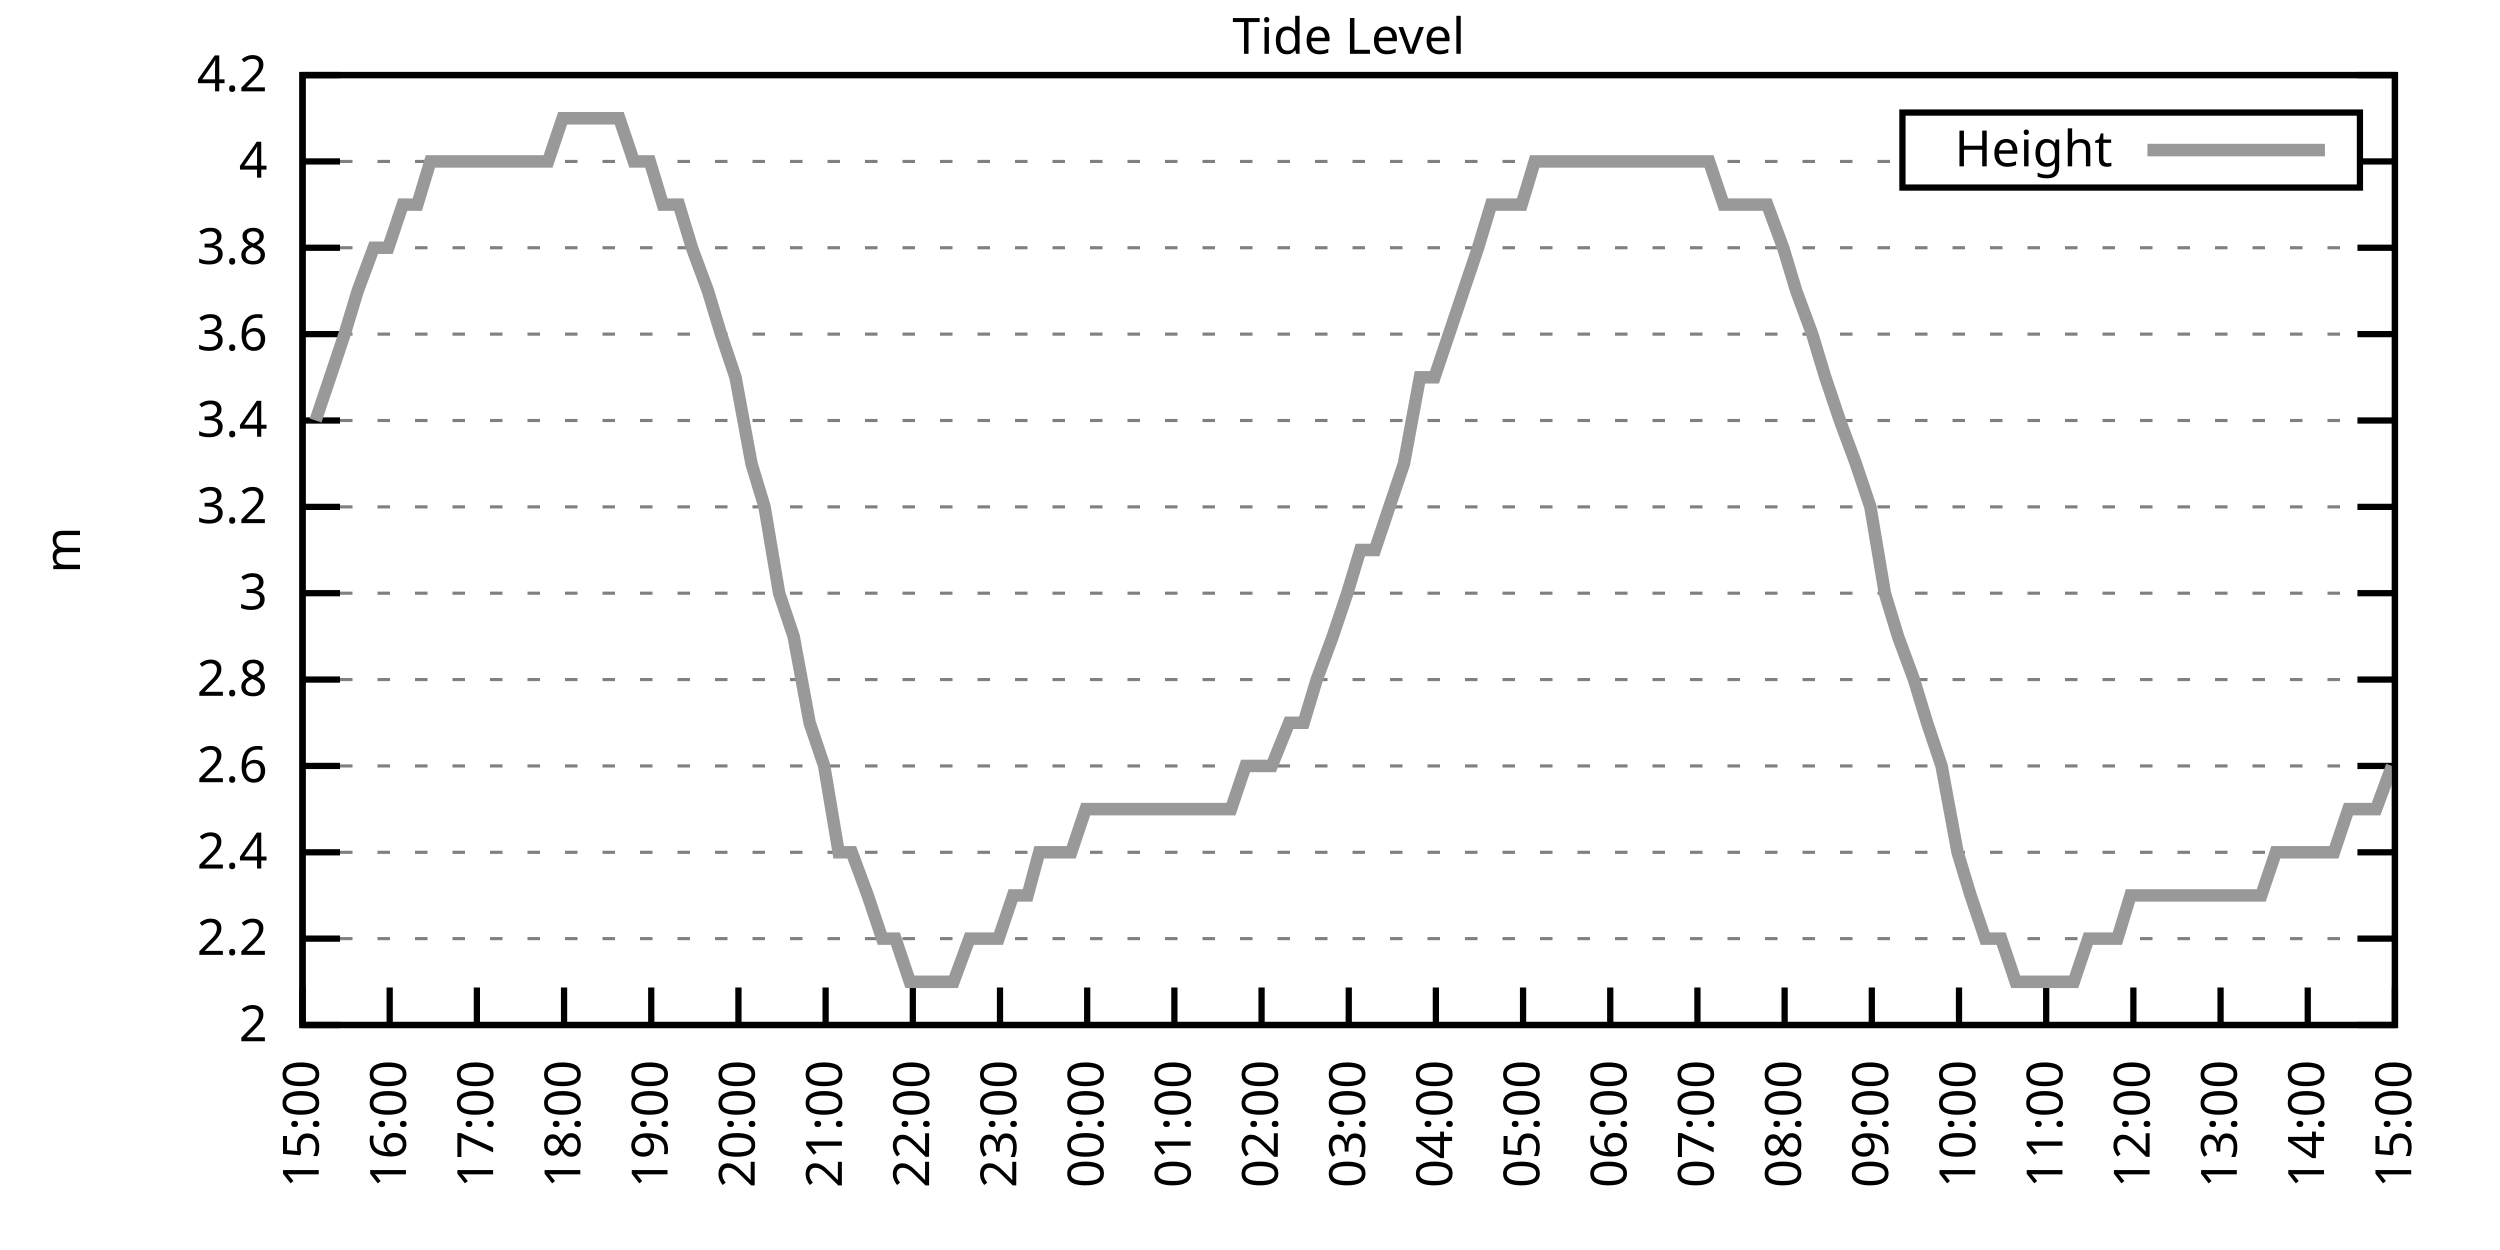
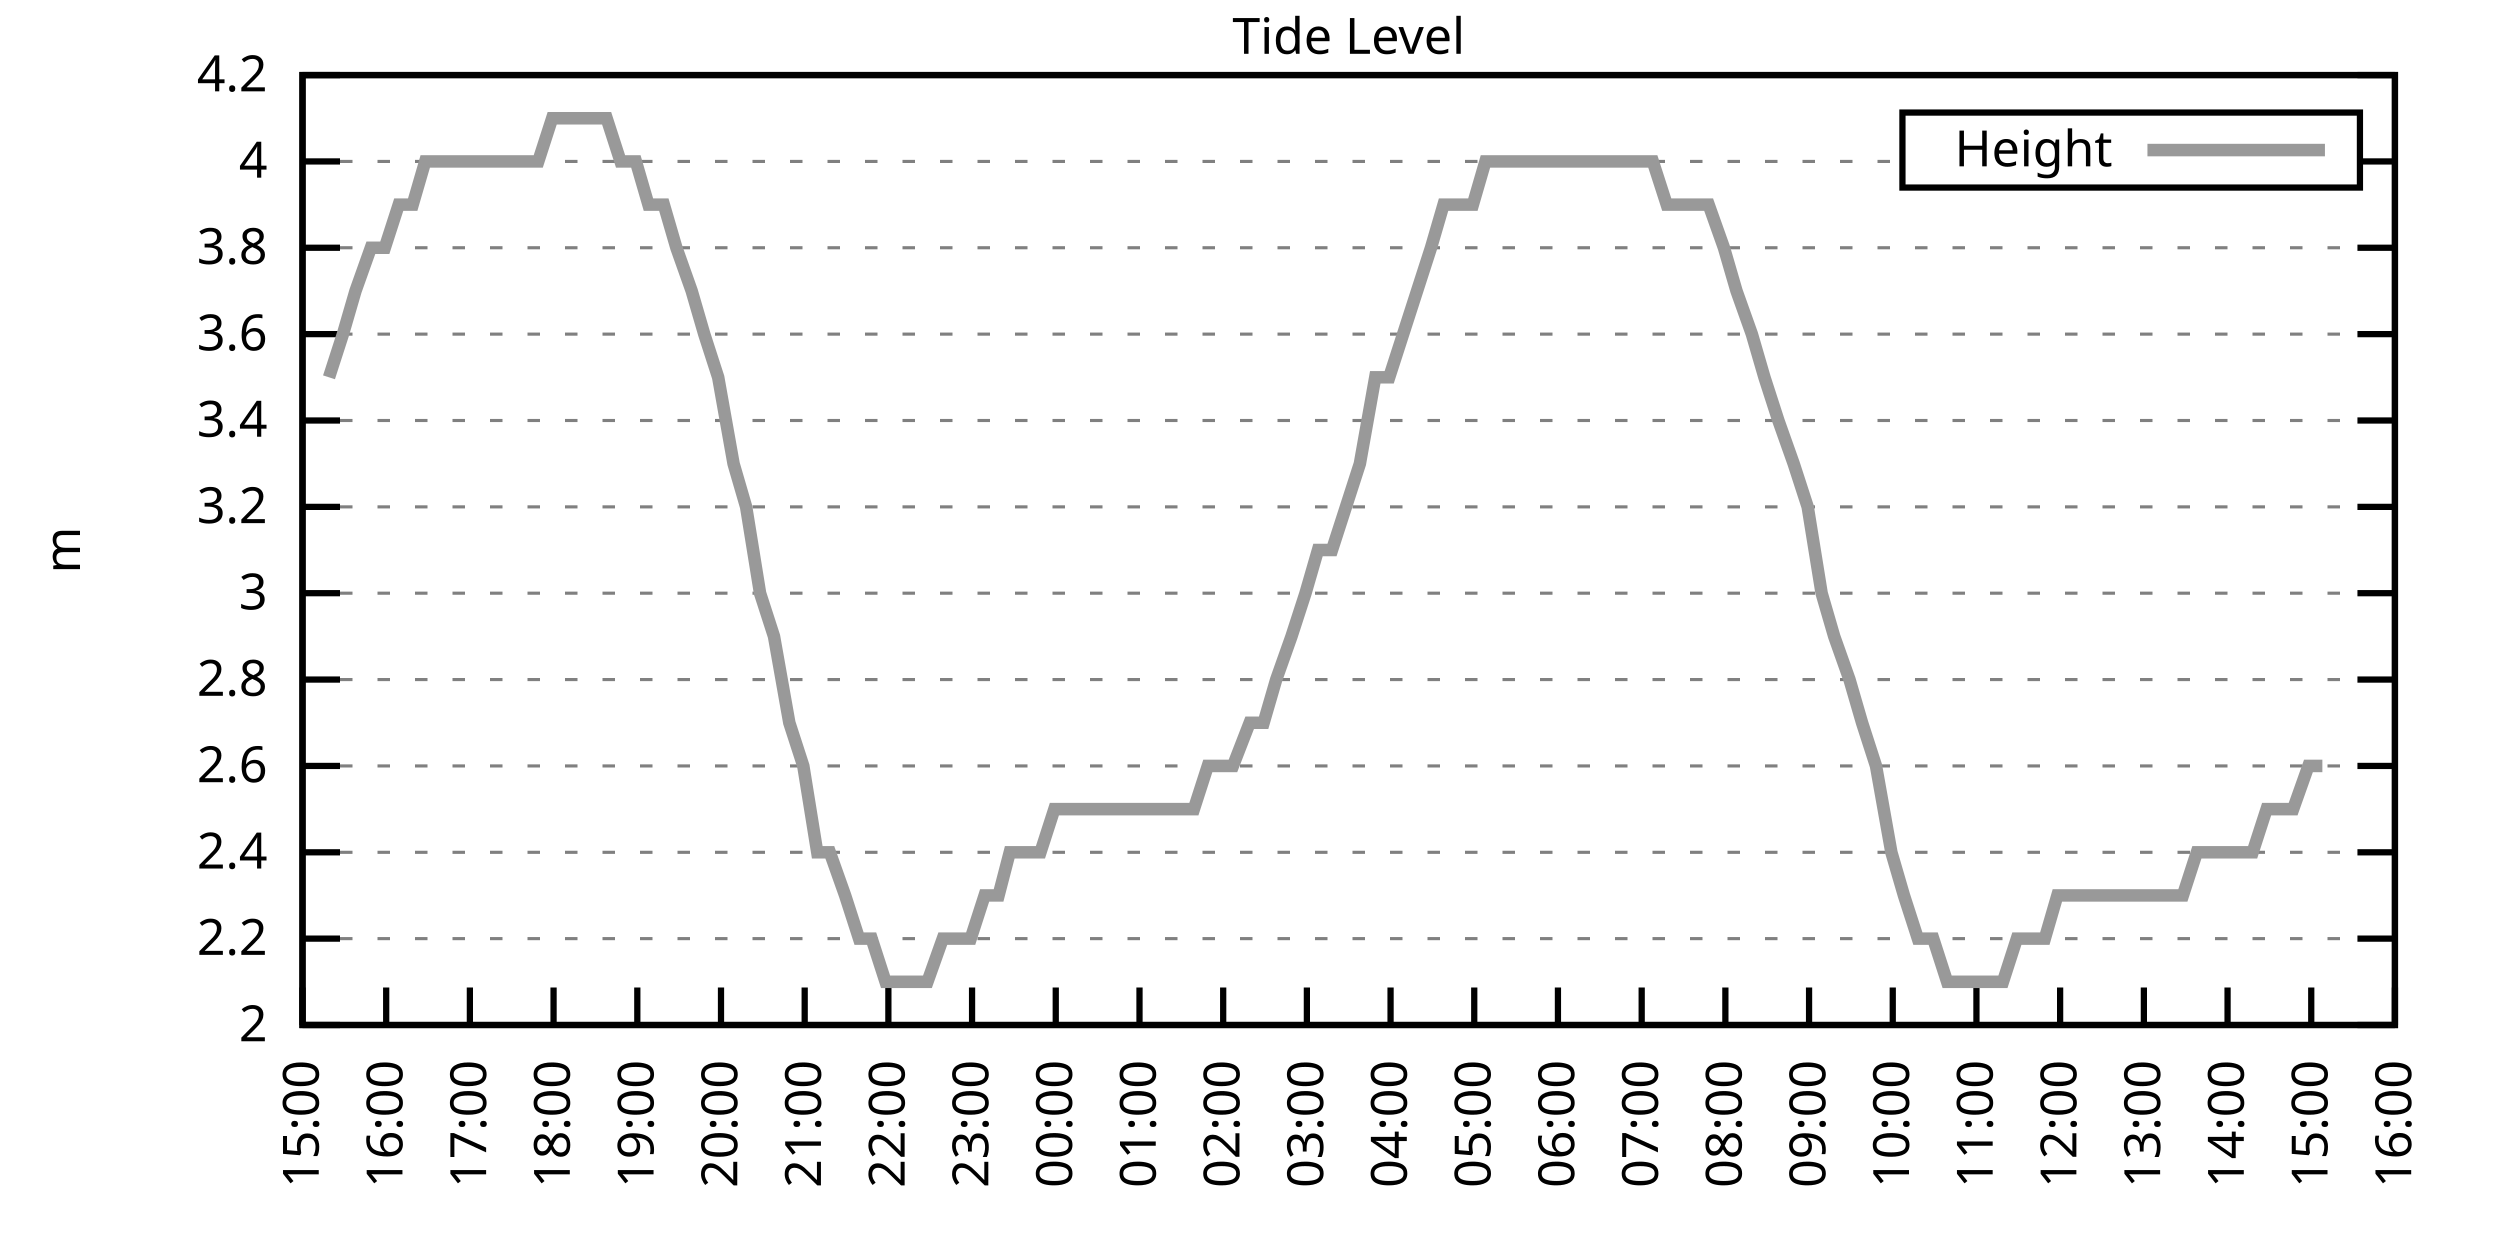
<svg xmlns="http://www.w3.org/2000/svg" xmlns:xlink="http://www.w3.org/1999/xlink" width="400" height="200" viewBox="0 0 400 200">
  <g id="gnuplot_canvas">
    <rect x="0" y="0" width="400" height="200" fill="none" />
    <defs>
      <circle id="gpDot" r="0.5" stroke-width="0.5" stroke="currentColor" />
      <path id="gpPt0" stroke-width="0.333" stroke="currentColor" d="M-1,0 h2 M0,-1 v2" />
      <path id="gpPt1" stroke-width="0.333" stroke="currentColor" d="M-1,-1 L1,1 M1,-1 L-1,1" />
      <path id="gpPt2" stroke-width="0.333" stroke="currentColor" d="M-1,0 L1,0 M0,-1 L0,1 M-1,-1 L1,1 M-1,1 L1,-1" />
      <rect id="gpPt3" stroke-width="0.333" stroke="currentColor" x="-1" y="-1" width="2" height="2" />
      <rect id="gpPt4" stroke-width="0.333" stroke="currentColor" fill="currentColor" x="-1" y="-1" width="2" height="2" />
      <circle id="gpPt5" stroke-width="0.333" stroke="currentColor" cx="0" cy="0" r="1" />
      <use xlink:href="#gpPt5" id="gpPt6" fill="currentColor" stroke="none" />
      <path id="gpPt7" stroke-width="0.333" stroke="currentColor" d="M0,-1.33 L-1.33,0.67 L1.33,0.67 z" />
      <use xlink:href="#gpPt7" id="gpPt8" fill="currentColor" stroke="none" />
      <use xlink:href="#gpPt7" id="gpPt9" stroke="currentColor" transform="rotate(180)" />
      <use xlink:href="#gpPt9" id="gpPt10" fill="currentColor" stroke="none" />
      <use xlink:href="#gpPt3" id="gpPt11" stroke="currentColor" transform="rotate(45)" />
      <use xlink:href="#gpPt11" id="gpPt12" fill="currentColor" stroke="none" />
      <path id="gpPt13" stroke-width="0.333" stroke="currentColor" d="M0,1.330 L1.265,0.411 L0.782,-1.067 L-0.782,-1.076 L-1.265,0.411 z" />
      <use xlink:href="#gpPt13" id="gpPt14" fill="currentColor" stroke="none" />
      <filter id="textbox" filterUnits="objectBoundingBox" x="0" y="0" height="1" width="1">
        <feFlood flood-color="white" flood-opacity="1" result="bgnd" />
        <feComposite in="SourceGraphic" in2="bgnd" operator="atop" />
      </filter>
      <filter id="greybox" filterUnits="objectBoundingBox" x="0" y="0" height="1" width="1">
        <feFlood flood-color="lightgrey" flood-opacity="1" result="grey" />
        <feComposite in="SourceGraphic" in2="grey" operator="atop" />
      </filter>
    </defs>
    <g fill="none" color="white" stroke="currentColor" stroke-width="1.00" stroke-linecap="butt" stroke-linejoin="miter">
</g>
    <g fill="none" color="black" stroke="currentColor" stroke-width="1.00" stroke-linecap="butt" stroke-linejoin="miter">
      <g stroke="none" shape-rendering="crispEdges">
        <polygon fill="rgb(255, 255, 255)" points="48.40,164.00 383.18,164.00 383.18,12.02 48.40,12.02 " />
      </g>
    </g>
    <g fill="none" color="black" stroke="currentColor" stroke-width="1.00" stroke-linecap="butt" stroke-linejoin="miter">
</g>
    <g fill="none" color="black" stroke="black" stroke-width="0.50" stroke-linecap="butt" stroke-linejoin="miter">
</g>
    <g fill="none" color="gray" stroke="currentColor" stroke-width="0.50" stroke-linecap="butt" stroke-linejoin="miter">
      <path stroke="gray" stroke-dasharray="2,4" class="gridline" d="M48.40,164.00 L383.19,164.00  " />
    </g>
    <g fill="none" color="gray" stroke="gray" stroke-width="1.00" stroke-linecap="butt" stroke-linejoin="miter">
</g>
    <g fill="none" color="black" stroke="currentColor" stroke-width="1.00" stroke-linecap="butt" stroke-linejoin="miter">
      <path stroke="black" d="M48.40,164.00 L54.40,164.00 M383.19,164.00 L377.19,164.00  " />
      <g transform="translate(42.80,166.60)" stroke="none" fill="black" font-family="Sans" font-size="8.00" text-anchor="end">
        <text>
          <tspan font-family="Sans"> 2</tspan>
        </text>
      </g>
    </g>
    <g fill="none" color="black" stroke="currentColor" stroke-width="1.00" stroke-linecap="butt" stroke-linejoin="miter">
</g>
    <g fill="none" color="black" stroke="black" stroke-width="0.50" stroke-linecap="butt" stroke-linejoin="miter">
</g>
    <g fill="none" color="gray" stroke="currentColor" stroke-width="0.50" stroke-linecap="butt" stroke-linejoin="miter">
      <path stroke="gray" stroke-dasharray="2,4" class="gridline" d="M48.40,150.18 L383.19,150.18  " />
    </g>
    <g fill="none" color="gray" stroke="gray" stroke-width="1.00" stroke-linecap="butt" stroke-linejoin="miter">
</g>
    <g fill="none" color="black" stroke="currentColor" stroke-width="1.00" stroke-linecap="butt" stroke-linejoin="miter">
      <path stroke="black" d="M48.40,150.18 L54.40,150.18 M383.19,150.18 L377.19,150.18  " />
      <g transform="translate(42.80,152.78)" stroke="none" fill="black" font-family="Sans" font-size="8.00" text-anchor="end">
        <text>
          <tspan font-family="Sans"> 2.2</tspan>
        </text>
      </g>
    </g>
    <g fill="none" color="black" stroke="currentColor" stroke-width="1.00" stroke-linecap="butt" stroke-linejoin="miter">
</g>
    <g fill="none" color="black" stroke="black" stroke-width="0.50" stroke-linecap="butt" stroke-linejoin="miter">
</g>
    <g fill="none" color="gray" stroke="currentColor" stroke-width="0.50" stroke-linecap="butt" stroke-linejoin="miter">
      <path stroke="gray" stroke-dasharray="2,4" class="gridline" d="M48.40,136.37 L383.19,136.37  " />
    </g>
    <g fill="none" color="gray" stroke="gray" stroke-width="1.00" stroke-linecap="butt" stroke-linejoin="miter">
</g>
    <g fill="none" color="black" stroke="currentColor" stroke-width="1.00" stroke-linecap="butt" stroke-linejoin="miter">
      <path stroke="black" d="M48.40,136.37 L54.40,136.37 M383.19,136.37 L377.19,136.37  " />
      <g transform="translate(42.80,138.97)" stroke="none" fill="black" font-family="Sans" font-size="8.00" text-anchor="end">
        <text>
          <tspan font-family="Sans"> 2.4</tspan>
        </text>
      </g>
    </g>
    <g fill="none" color="black" stroke="currentColor" stroke-width="1.00" stroke-linecap="butt" stroke-linejoin="miter">
</g>
    <g fill="none" color="black" stroke="black" stroke-width="0.50" stroke-linecap="butt" stroke-linejoin="miter">
</g>
    <g fill="none" color="gray" stroke="currentColor" stroke-width="0.50" stroke-linecap="butt" stroke-linejoin="miter">
      <path stroke="gray" stroke-dasharray="2,4" class="gridline" d="M48.40,122.55 L383.19,122.55  " />
    </g>
    <g fill="none" color="gray" stroke="gray" stroke-width="1.00" stroke-linecap="butt" stroke-linejoin="miter">
</g>
    <g fill="none" color="black" stroke="currentColor" stroke-width="1.00" stroke-linecap="butt" stroke-linejoin="miter">
      <path stroke="black" d="M48.40,122.55 L54.40,122.55 M383.19,122.55 L377.19,122.55  " />
      <g transform="translate(42.80,125.15)" stroke="none" fill="black" font-family="Sans" font-size="8.00" text-anchor="end">
        <text>
          <tspan font-family="Sans"> 2.6</tspan>
        </text>
      </g>
    </g>
    <g fill="none" color="black" stroke="currentColor" stroke-width="1.00" stroke-linecap="butt" stroke-linejoin="miter">
</g>
    <g fill="none" color="black" stroke="black" stroke-width="0.50" stroke-linecap="butt" stroke-linejoin="miter">
</g>
    <g fill="none" color="gray" stroke="currentColor" stroke-width="0.50" stroke-linecap="butt" stroke-linejoin="miter">
      <path stroke="gray" stroke-dasharray="2,4" class="gridline" d="M48.40,108.73 L383.19,108.73  " />
    </g>
    <g fill="none" color="gray" stroke="gray" stroke-width="1.00" stroke-linecap="butt" stroke-linejoin="miter">
</g>
    <g fill="none" color="black" stroke="currentColor" stroke-width="1.00" stroke-linecap="butt" stroke-linejoin="miter">
      <path stroke="black" d="M48.40,108.73 L54.40,108.73 M383.19,108.73 L377.19,108.73  " />
      <g transform="translate(42.80,111.33)" stroke="none" fill="black" font-family="Sans" font-size="8.00" text-anchor="end">
        <text>
          <tspan font-family="Sans"> 2.8</tspan>
        </text>
      </g>
    </g>
    <g fill="none" color="black" stroke="currentColor" stroke-width="1.00" stroke-linecap="butt" stroke-linejoin="miter">
</g>
    <g fill="none" color="black" stroke="black" stroke-width="0.50" stroke-linecap="butt" stroke-linejoin="miter">
</g>
    <g fill="none" color="gray" stroke="currentColor" stroke-width="0.50" stroke-linecap="butt" stroke-linejoin="miter">
      <path stroke="gray" stroke-dasharray="2,4" class="gridline" d="M48.40,94.91 L383.19,94.91  " />
    </g>
    <g fill="none" color="gray" stroke="gray" stroke-width="1.00" stroke-linecap="butt" stroke-linejoin="miter">
</g>
    <g fill="none" color="black" stroke="currentColor" stroke-width="1.00" stroke-linecap="butt" stroke-linejoin="miter">
      <path stroke="black" d="M48.40,94.91 L54.40,94.91 M383.19,94.91 L377.19,94.91  " />
      <g transform="translate(42.80,97.51)" stroke="none" fill="black" font-family="Sans" font-size="8.00" text-anchor="end">
        <text>
          <tspan font-family="Sans"> 3</tspan>
        </text>
      </g>
    </g>
    <g fill="none" color="black" stroke="currentColor" stroke-width="1.00" stroke-linecap="butt" stroke-linejoin="miter">
</g>
    <g fill="none" color="black" stroke="black" stroke-width="0.50" stroke-linecap="butt" stroke-linejoin="miter">
</g>
    <g fill="none" color="gray" stroke="currentColor" stroke-width="0.50" stroke-linecap="butt" stroke-linejoin="miter">
      <path stroke="gray" stroke-dasharray="2,4" class="gridline" d="M48.40,81.10 L383.19,81.10  " />
    </g>
    <g fill="none" color="gray" stroke="gray" stroke-width="1.00" stroke-linecap="butt" stroke-linejoin="miter">
</g>
    <g fill="none" color="black" stroke="currentColor" stroke-width="1.00" stroke-linecap="butt" stroke-linejoin="miter">
      <path stroke="black" d="M48.40,81.10 L54.40,81.10 M383.19,81.10 L377.19,81.10  " />
      <g transform="translate(42.80,83.70)" stroke="none" fill="black" font-family="Sans" font-size="8.00" text-anchor="end">
        <text>
          <tspan font-family="Sans"> 3.2</tspan>
        </text>
      </g>
    </g>
    <g fill="none" color="black" stroke="currentColor" stroke-width="1.00" stroke-linecap="butt" stroke-linejoin="miter">
</g>
    <g fill="none" color="black" stroke="black" stroke-width="0.50" stroke-linecap="butt" stroke-linejoin="miter">
</g>
    <g fill="none" color="gray" stroke="currentColor" stroke-width="0.50" stroke-linecap="butt" stroke-linejoin="miter">
      <path stroke="gray" stroke-dasharray="2,4" class="gridline" d="M48.40,67.28 L383.19,67.28  " />
    </g>
    <g fill="none" color="gray" stroke="gray" stroke-width="1.00" stroke-linecap="butt" stroke-linejoin="miter">
</g>
    <g fill="none" color="black" stroke="currentColor" stroke-width="1.00" stroke-linecap="butt" stroke-linejoin="miter">
      <path stroke="black" d="M48.40,67.28 L54.40,67.28 M383.19,67.28 L377.19,67.28  " />
      <g transform="translate(42.80,69.88)" stroke="none" fill="black" font-family="Sans" font-size="8.00" text-anchor="end">
        <text>
          <tspan font-family="Sans"> 3.4</tspan>
        </text>
      </g>
    </g>
    <g fill="none" color="black" stroke="currentColor" stroke-width="1.00" stroke-linecap="butt" stroke-linejoin="miter">
</g>
    <g fill="none" color="black" stroke="black" stroke-width="0.50" stroke-linecap="butt" stroke-linejoin="miter">
</g>
    <g fill="none" color="gray" stroke="currentColor" stroke-width="0.50" stroke-linecap="butt" stroke-linejoin="miter">
      <path stroke="gray" stroke-dasharray="2,4" class="gridline" d="M48.40,53.46 L383.19,53.46  " />
    </g>
    <g fill="none" color="gray" stroke="gray" stroke-width="1.00" stroke-linecap="butt" stroke-linejoin="miter">
</g>
    <g fill="none" color="black" stroke="currentColor" stroke-width="1.00" stroke-linecap="butt" stroke-linejoin="miter">
      <path stroke="black" d="M48.40,53.46 L54.40,53.46 M383.19,53.46 L377.19,53.46  " />
      <g transform="translate(42.80,56.06)" stroke="none" fill="black" font-family="Sans" font-size="8.00" text-anchor="end">
        <text>
          <tspan font-family="Sans"> 3.6</tspan>
        </text>
      </g>
    </g>
    <g fill="none" color="black" stroke="currentColor" stroke-width="1.00" stroke-linecap="butt" stroke-linejoin="miter">
</g>
    <g fill="none" color="black" stroke="black" stroke-width="0.50" stroke-linecap="butt" stroke-linejoin="miter">
</g>
    <g fill="none" color="gray" stroke="currentColor" stroke-width="0.50" stroke-linecap="butt" stroke-linejoin="miter">
      <path stroke="gray" stroke-dasharray="2,4" class="gridline" d="M48.40,39.64 L383.19,39.64  " />
    </g>
    <g fill="none" color="gray" stroke="gray" stroke-width="1.00" stroke-linecap="butt" stroke-linejoin="miter">
</g>
    <g fill="none" color="black" stroke="currentColor" stroke-width="1.00" stroke-linecap="butt" stroke-linejoin="miter">
      <path stroke="black" d="M48.40,39.64 L54.40,39.64 M383.19,39.64 L377.19,39.64  " />
      <g transform="translate(42.80,42.24)" stroke="none" fill="black" font-family="Sans" font-size="8.00" text-anchor="end">
        <text>
          <tspan font-family="Sans"> 3.8</tspan>
        </text>
      </g>
    </g>
    <g fill="none" color="black" stroke="currentColor" stroke-width="1.00" stroke-linecap="butt" stroke-linejoin="miter">
</g>
    <g fill="none" color="black" stroke="black" stroke-width="0.50" stroke-linecap="butt" stroke-linejoin="miter">
</g>
    <g fill="none" color="gray" stroke="currentColor" stroke-width="0.50" stroke-linecap="butt" stroke-linejoin="miter">
      <path stroke="gray" stroke-dasharray="2,4" class="gridline" d="M48.40,25.83 L304.39,25.83 M377.59,25.83 L383.19,25.83  " />
    </g>
    <g fill="none" color="gray" stroke="gray" stroke-width="1.00" stroke-linecap="butt" stroke-linejoin="miter">
</g>
    <g fill="none" color="black" stroke="currentColor" stroke-width="1.00" stroke-linecap="butt" stroke-linejoin="miter">
      <path stroke="black" d="M48.40,25.83 L54.40,25.83 M383.19,25.83 L377.19,25.83  " />
      <g transform="translate(42.80,28.43)" stroke="none" fill="black" font-family="Sans" font-size="8.00" text-anchor="end">
        <text>
          <tspan font-family="Sans"> 4</tspan>
        </text>
      </g>
    </g>
    <g fill="none" color="black" stroke="currentColor" stroke-width="1.00" stroke-linecap="butt" stroke-linejoin="miter">
</g>
    <g fill="none" color="black" stroke="black" stroke-width="0.50" stroke-linecap="butt" stroke-linejoin="miter">
</g>
    <g fill="none" color="gray" stroke="currentColor" stroke-width="0.50" stroke-linecap="butt" stroke-linejoin="miter">
      <path stroke="gray" stroke-dasharray="2,4" class="gridline" d="M48.40,12.01 L383.19,12.01  " />
    </g>
    <g fill="none" color="gray" stroke="gray" stroke-width="1.00" stroke-linecap="butt" stroke-linejoin="miter">
</g>
    <g fill="none" color="black" stroke="currentColor" stroke-width="1.00" stroke-linecap="butt" stroke-linejoin="miter">
      <path stroke="black" d="M48.40,12.01 L54.40,12.01 M383.19,12.01 L377.19,12.01  " />
      <g transform="translate(42.80,14.61)" stroke="none" fill="black" font-family="Sans" font-size="8.00" text-anchor="end">
        <text>
          <tspan font-family="Sans"> 4.2</tspan>
        </text>
      </g>
    </g>
    <g fill="none" color="black" stroke="currentColor" stroke-width="1.00" stroke-linecap="butt" stroke-linejoin="miter">
      <path stroke="black" d="M48.40,164.00 L48.40,158.00  " />
      <g transform="translate(51.00,169.60) rotate(270.00)" stroke="none" fill="black" font-family="Sans" font-size="8.00" text-anchor="end">
        <text>
          <tspan font-family="Sans">15:00</tspan>
        </text>
      </g>
    </g>
    <g fill="none" color="black" stroke="currentColor" stroke-width="1.00" stroke-linecap="butt" stroke-linejoin="miter">
-       <path stroke="black" d="M62.35,164.00 L62.35,158.00  " />
-       <g transform="translate(64.95,169.60) rotate(270.00)" stroke="none" fill="black" font-family="Sans" font-size="8.00" text-anchor="end">
+       <path stroke="black" d="M61.79,164.00 L61.79,158.00  " />
+       <g transform="translate(64.39,169.60) rotate(270.00)" stroke="none" fill="black" font-family="Sans" font-size="8.00" text-anchor="end">
        <text>
          <tspan font-family="Sans">16:00</tspan>
        </text>
      </g>
    </g>
    <g fill="none" color="black" stroke="currentColor" stroke-width="1.00" stroke-linecap="butt" stroke-linejoin="miter">
-       <path stroke="black" d="M76.30,164.00 L76.30,158.00  " />
-       <g transform="translate(78.90,169.60) rotate(270.00)" stroke="none" fill="black" font-family="Sans" font-size="8.00" text-anchor="end">
+       <path stroke="black" d="M75.18,164.00 L75.18,158.00  " />
+       <g transform="translate(77.78,169.60) rotate(270.00)" stroke="none" fill="black" font-family="Sans" font-size="8.00" text-anchor="end">
        <text>
          <tspan font-family="Sans">17:00</tspan>
        </text>
      </g>
    </g>
    <g fill="none" color="black" stroke="currentColor" stroke-width="1.00" stroke-linecap="butt" stroke-linejoin="miter">
-       <path stroke="black" d="M90.25,164.00 L90.25,158.00  " />
-       <g transform="translate(92.85,169.60) rotate(270.00)" stroke="none" fill="black" font-family="Sans" font-size="8.00" text-anchor="end">
+       <path stroke="black" d="M88.57,164.00 L88.57,158.00  " />
+       <g transform="translate(91.17,169.60) rotate(270.00)" stroke="none" fill="black" font-family="Sans" font-size="8.00" text-anchor="end">
        <text>
          <tspan font-family="Sans">18:00</tspan>
        </text>
      </g>
    </g>
    <g fill="none" color="black" stroke="currentColor" stroke-width="1.00" stroke-linecap="butt" stroke-linejoin="miter">
-       <path stroke="black" d="M104.20,164.00 L104.20,158.00  " />
-       <g transform="translate(106.80,169.60) rotate(270.00)" stroke="none" fill="black" font-family="Sans" font-size="8.00" text-anchor="end">
+       <path stroke="black" d="M101.97,164.00 L101.97,158.00  " />
+       <g transform="translate(104.57,169.60) rotate(270.00)" stroke="none" fill="black" font-family="Sans" font-size="8.00" text-anchor="end">
        <text>
          <tspan font-family="Sans">19:00</tspan>
        </text>
      </g>
    </g>
    <g fill="none" color="black" stroke="currentColor" stroke-width="1.00" stroke-linecap="butt" stroke-linejoin="miter">
-       <path stroke="black" d="M118.15,164.00 L118.15,158.00  " />
-       <g transform="translate(120.75,169.60) rotate(270.00)" stroke="none" fill="black" font-family="Sans" font-size="8.00" text-anchor="end">
+       <path stroke="black" d="M115.36,164.00 L115.36,158.00  " />
+       <g transform="translate(117.96,169.60) rotate(270.00)" stroke="none" fill="black" font-family="Sans" font-size="8.00" text-anchor="end">
        <text>
          <tspan font-family="Sans">20:00</tspan>
        </text>
      </g>
    </g>
    <g fill="none" color="black" stroke="currentColor" stroke-width="1.00" stroke-linecap="butt" stroke-linejoin="miter">
-       <path stroke="black" d="M132.10,164.00 L132.10,158.00  " />
-       <g transform="translate(134.70,169.60) rotate(270.00)" stroke="none" fill="black" font-family="Sans" font-size="8.00" text-anchor="end">
+       <path stroke="black" d="M128.75,164.00 L128.75,158.00  " />
+       <g transform="translate(131.35,169.60) rotate(270.00)" stroke="none" fill="black" font-family="Sans" font-size="8.00" text-anchor="end">
        <text>
          <tspan font-family="Sans">21:00</tspan>
        </text>
      </g>
    </g>
    <g fill="none" color="black" stroke="currentColor" stroke-width="1.00" stroke-linecap="butt" stroke-linejoin="miter">
-       <path stroke="black" d="M146.05,164.00 L146.05,158.00  " />
-       <g transform="translate(148.65,169.60) rotate(270.00)" stroke="none" fill="black" font-family="Sans" font-size="8.00" text-anchor="end">
+       <path stroke="black" d="M142.14,164.00 L142.14,158.00  " />
+       <g transform="translate(144.74,169.60) rotate(270.00)" stroke="none" fill="black" font-family="Sans" font-size="8.00" text-anchor="end">
        <text>
          <tspan font-family="Sans">22:00</tspan>
        </text>
      </g>
    </g>
    <g fill="none" color="black" stroke="currentColor" stroke-width="1.00" stroke-linecap="butt" stroke-linejoin="miter">
-       <path stroke="black" d="M160.00,164.00 L160.00,158.00  " />
-       <g transform="translate(162.60,169.60) rotate(270.00)" stroke="none" fill="black" font-family="Sans" font-size="8.00" text-anchor="end">
+       <path stroke="black" d="M155.53,164.00 L155.53,158.00  " />
+       <g transform="translate(158.13,169.60) rotate(270.00)" stroke="none" fill="black" font-family="Sans" font-size="8.00" text-anchor="end">
        <text>
          <tspan font-family="Sans">23:00</tspan>
        </text>
      </g>
    </g>
    <g fill="none" color="black" stroke="currentColor" stroke-width="1.00" stroke-linecap="butt" stroke-linejoin="miter">
-       <path stroke="black" d="M173.95,164.00 L173.95,158.00  " />
-       <g transform="translate(176.55,169.60) rotate(270.00)" stroke="none" fill="black" font-family="Sans" font-size="8.00" text-anchor="end">
+       <path stroke="black" d="M168.92,164.00 L168.92,158.00  " />
+       <g transform="translate(171.52,169.60) rotate(270.00)" stroke="none" fill="black" font-family="Sans" font-size="8.00" text-anchor="end">
        <text>
          <tspan font-family="Sans">00:00</tspan>
        </text>
      </g>
    </g>
    <g fill="none" color="black" stroke="currentColor" stroke-width="1.00" stroke-linecap="butt" stroke-linejoin="miter">
-       <path stroke="black" d="M187.90,164.00 L187.90,158.00  " />
-       <g transform="translate(190.50,169.60) rotate(270.00)" stroke="none" fill="black" font-family="Sans" font-size="8.00" text-anchor="end">
+       <path stroke="black" d="M182.32,164.00 L182.32,158.00  " />
+       <g transform="translate(184.92,169.60) rotate(270.00)" stroke="none" fill="black" font-family="Sans" font-size="8.00" text-anchor="end">
        <text>
          <tspan font-family="Sans">01:00</tspan>
        </text>
      </g>
    </g>
    <g fill="none" color="black" stroke="currentColor" stroke-width="1.00" stroke-linecap="butt" stroke-linejoin="miter">
-       <path stroke="black" d="M201.85,164.00 L201.85,158.00  " />
-       <g transform="translate(204.45,169.60) rotate(270.00)" stroke="none" fill="black" font-family="Sans" font-size="8.00" text-anchor="end">
+       <path stroke="black" d="M195.71,164.00 L195.71,158.00  " />
+       <g transform="translate(198.31,169.60) rotate(270.00)" stroke="none" fill="black" font-family="Sans" font-size="8.00" text-anchor="end">
        <text>
          <tspan font-family="Sans">02:00</tspan>
        </text>
      </g>
    </g>
    <g fill="none" color="black" stroke="currentColor" stroke-width="1.00" stroke-linecap="butt" stroke-linejoin="miter">
-       <path stroke="black" d="M215.80,164.00 L215.80,158.00  " />
-       <g transform="translate(218.40,169.60) rotate(270.00)" stroke="none" fill="black" font-family="Sans" font-size="8.00" text-anchor="end">
+       <path stroke="black" d="M209.10,164.00 L209.10,158.00  " />
+       <g transform="translate(211.70,169.60) rotate(270.00)" stroke="none" fill="black" font-family="Sans" font-size="8.00" text-anchor="end">
        <text>
          <tspan font-family="Sans">03:00</tspan>
        </text>
      </g>
    </g>
    <g fill="none" color="black" stroke="currentColor" stroke-width="1.00" stroke-linecap="butt" stroke-linejoin="miter">
-       <path stroke="black" d="M229.74,164.00 L229.74,158.00  " />
-       <g transform="translate(232.34,169.60) rotate(270.00)" stroke="none" fill="black" font-family="Sans" font-size="8.00" text-anchor="end">
+       <path stroke="black" d="M222.49,164.00 L222.49,158.00  " />
+       <g transform="translate(225.09,169.60) rotate(270.00)" stroke="none" fill="black" font-family="Sans" font-size="8.00" text-anchor="end">
        <text>
          <tspan font-family="Sans">04:00</tspan>
        </text>
      </g>
    </g>
    <g fill="none" color="black" stroke="currentColor" stroke-width="1.00" stroke-linecap="butt" stroke-linejoin="miter">
-       <path stroke="black" d="M243.69,164.00 L243.69,158.00  " />
-       <g transform="translate(246.29,169.60) rotate(270.00)" stroke="none" fill="black" font-family="Sans" font-size="8.00" text-anchor="end">
+       <path stroke="black" d="M235.88,164.00 L235.88,158.00  " />
+       <g transform="translate(238.48,169.60) rotate(270.00)" stroke="none" fill="black" font-family="Sans" font-size="8.00" text-anchor="end">
        <text>
          <tspan font-family="Sans">05:00</tspan>
        </text>
      </g>
    </g>
    <g fill="none" color="black" stroke="currentColor" stroke-width="1.00" stroke-linecap="butt" stroke-linejoin="miter">
-       <path stroke="black" d="M257.64,164.00 L257.64,158.00  " />
-       <g transform="translate(260.24,169.60) rotate(270.00)" stroke="none" fill="black" font-family="Sans" font-size="8.00" text-anchor="end">
+       <path stroke="black" d="M249.27,164.00 L249.27,158.00  " />
+       <g transform="translate(251.87,169.60) rotate(270.00)" stroke="none" fill="black" font-family="Sans" font-size="8.00" text-anchor="end">
        <text>
          <tspan font-family="Sans">06:00</tspan>
        </text>
      </g>
    </g>
    <g fill="none" color="black" stroke="currentColor" stroke-width="1.00" stroke-linecap="butt" stroke-linejoin="miter">
-       <path stroke="black" d="M271.59,164.00 L271.59,158.00  " />
-       <g transform="translate(274.19,169.60) rotate(270.00)" stroke="none" fill="black" font-family="Sans" font-size="8.00" text-anchor="end">
+       <path stroke="black" d="M262.67,164.00 L262.67,158.00  " />
+       <g transform="translate(265.27,169.60) rotate(270.00)" stroke="none" fill="black" font-family="Sans" font-size="8.00" text-anchor="end">
        <text>
          <tspan font-family="Sans">07:00</tspan>
        </text>
      </g>
    </g>
    <g fill="none" color="black" stroke="currentColor" stroke-width="1.00" stroke-linecap="butt" stroke-linejoin="miter">
-       <path stroke="black" d="M285.54,164.00 L285.54,158.00  " />
-       <g transform="translate(288.14,169.60) rotate(270.00)" stroke="none" fill="black" font-family="Sans" font-size="8.00" text-anchor="end">
+       <path stroke="black" d="M276.06,164.00 L276.06,158.00  " />
+       <g transform="translate(278.66,169.60) rotate(270.00)" stroke="none" fill="black" font-family="Sans" font-size="8.00" text-anchor="end">
        <text>
          <tspan font-family="Sans">08:00</tspan>
        </text>
      </g>
    </g>
    <g fill="none" color="black" stroke="currentColor" stroke-width="1.00" stroke-linecap="butt" stroke-linejoin="miter">
-       <path stroke="black" d="M299.49,164.00 L299.49,158.00  " />
-       <g transform="translate(302.09,169.60) rotate(270.00)" stroke="none" fill="black" font-family="Sans" font-size="8.00" text-anchor="end">
+       <path stroke="black" d="M289.45,164.00 L289.45,158.00  " />
+       <g transform="translate(292.05,169.60) rotate(270.00)" stroke="none" fill="black" font-family="Sans" font-size="8.00" text-anchor="end">
        <text>
          <tspan font-family="Sans">09:00</tspan>
        </text>
      </g>
    </g>
    <g fill="none" color="black" stroke="currentColor" stroke-width="1.00" stroke-linecap="butt" stroke-linejoin="miter">
-       <path stroke="black" d="M313.44,164.00 L313.44,158.00  " />
-       <g transform="translate(316.04,169.60) rotate(270.00)" stroke="none" fill="black" font-family="Sans" font-size="8.00" text-anchor="end">
+       <path stroke="black" d="M302.84,164.00 L302.84,158.00  " />
+       <g transform="translate(305.44,169.60) rotate(270.00)" stroke="none" fill="black" font-family="Sans" font-size="8.00" text-anchor="end">
        <text>
          <tspan font-family="Sans">10:00</tspan>
        </text>
      </g>
    </g>
    <g fill="none" color="black" stroke="currentColor" stroke-width="1.00" stroke-linecap="butt" stroke-linejoin="miter">
-       <path stroke="black" d="M327.39,164.00 L327.39,158.00  " />
-       <g transform="translate(329.99,169.60) rotate(270.00)" stroke="none" fill="black" font-family="Sans" font-size="8.00" text-anchor="end">
+       <path stroke="black" d="M316.23,164.00 L316.23,158.00  " />
+       <g transform="translate(318.83,169.60) rotate(270.00)" stroke="none" fill="black" font-family="Sans" font-size="8.00" text-anchor="end">
        <text>
          <tspan font-family="Sans">11:00</tspan>
        </text>
      </g>
    </g>
    <g fill="none" color="black" stroke="currentColor" stroke-width="1.00" stroke-linecap="butt" stroke-linejoin="miter">
-       <path stroke="black" d="M341.34,164.00 L341.34,158.00  " />
-       <g transform="translate(343.94,169.60) rotate(270.00)" stroke="none" fill="black" font-family="Sans" font-size="8.00" text-anchor="end">
+       <path stroke="black" d="M329.62,164.00 L329.62,158.00  " />
+       <g transform="translate(332.22,169.60) rotate(270.00)" stroke="none" fill="black" font-family="Sans" font-size="8.00" text-anchor="end">
        <text>
          <tspan font-family="Sans">12:00</tspan>
        </text>
      </g>
    </g>
    <g fill="none" color="black" stroke="currentColor" stroke-width="1.00" stroke-linecap="butt" stroke-linejoin="miter">
-       <path stroke="black" d="M355.29,164.00 L355.29,158.00  " />
-       <g transform="translate(357.89,169.60) rotate(270.00)" stroke="none" fill="black" font-family="Sans" font-size="8.00" text-anchor="end">
+       <path stroke="black" d="M343.02,164.00 L343.02,158.00  " />
+       <g transform="translate(345.62,169.60) rotate(270.00)" stroke="none" fill="black" font-family="Sans" font-size="8.00" text-anchor="end">
        <text>
          <tspan font-family="Sans">13:00</tspan>
        </text>
      </g>
    </g>
    <g fill="none" color="black" stroke="currentColor" stroke-width="1.00" stroke-linecap="butt" stroke-linejoin="miter">
-       <path stroke="black" d="M369.24,164.00 L369.24,158.00  " />
-       <g transform="translate(371.84,169.60) rotate(270.00)" stroke="none" fill="black" font-family="Sans" font-size="8.00" text-anchor="end">
+       <path stroke="black" d="M356.41,164.00 L356.41,158.00  " />
+       <g transform="translate(359.01,169.60) rotate(270.00)" stroke="none" fill="black" font-family="Sans" font-size="8.00" text-anchor="end">
        <text>
          <tspan font-family="Sans">14:00</tspan>
+         </text>
+       </g>
+     </g>
+     <g fill="none" color="black" stroke="currentColor" stroke-width="1.00" stroke-linecap="butt" stroke-linejoin="miter">
+       <path stroke="black" d="M369.80,164.00 L369.80,158.00  " />
+       <g transform="translate(372.40,169.60) rotate(270.00)" stroke="none" fill="black" font-family="Sans" font-size="8.00" text-anchor="end">
+         <text>
+           <tspan font-family="Sans">15:00</tspan>
        </text>
      </g>
    </g>
    <g fill="none" color="black" stroke="currentColor" stroke-width="1.00" stroke-linecap="butt" stroke-linejoin="miter">
      <path stroke="black" d="M383.19,164.00 L383.19,158.00  " />
      <g transform="translate(385.79,169.60) rotate(270.00)" stroke="none" fill="black" font-family="Sans" font-size="8.00" text-anchor="end">
        <text>
-           <tspan font-family="Sans">15:00</tspan>
+           <tspan font-family="Sans">16:00</tspan>
        </text>
      </g>
    </g>
    <g fill="none" color="black" stroke="currentColor" stroke-width="1.00" stroke-linecap="butt" stroke-linejoin="miter">
</g>
    <g fill="none" color="black" stroke="currentColor" stroke-width="1.00" stroke-linecap="butt" stroke-linejoin="miter">
      <path stroke="black" d="M48.40,12.01 L48.40,164.00 L383.19,164.00 L383.19,12.01 L48.40,12.01 Z  " />
    </g>
    <g fill="none" color="black" stroke="currentColor" stroke-width="1.00" stroke-linecap="butt" stroke-linejoin="miter">
</g>
    <g fill="none" color="black" stroke="currentColor" stroke-width="1.00" stroke-linecap="butt" stroke-linejoin="miter">
      <path stroke="black" d="M304.39,30.01 L304.39,18.01 L377.59,18.01 L377.59,30.01 L304.39,30.01 Z  " />
    </g>
    <g id="Tide_level_plot_1">
      <g fill="none" color="white" stroke="black" stroke-width="2.00" stroke-linecap="butt" stroke-linejoin="miter">
</g>
      <g fill="none" color="black" stroke="currentColor" stroke-width="2.00" stroke-linecap="butt" stroke-linejoin="miter">
        <g transform="translate(337.99,26.61)" stroke="none" fill="black" font-family="Sans" font-size="8.00" text-anchor="end">
          <text>
            <tspan font-family="Sans">Height</tspan>
          </text>
        </g>
      </g>
      <g fill="none" color="black" stroke="currentColor" stroke-width="2.00" stroke-linecap="butt" stroke-linejoin="miter">
-         <path stroke="rgb(153, 153, 153)" d="M343.59,24.01 L371.99,24.01 M50.49,67.28 L52.82,60.37 L55.14,53.46 L57.23,46.55 L59.79,39.64 L62.12,39.64   L64.44,32.74 L66.77,32.74 L68.86,25.83 L71.42,25.83 L73.51,25.83 L76.07,25.83 L78.39,25.83 L80.72,25.83   L82.81,25.83 L85.37,25.83 L87.69,25.83 L90.02,18.92 L92.11,18.92 L94.43,18.92 L96.99,18.92 L99.08,18.92   L101.41,25.83 L103.97,25.83 L106.06,32.74 L108.62,32.74 L110.71,39.64 L113.27,46.55 L115.36,53.46 L117.68,60.37   L120.24,74.19 L122.33,81.10 L124.66,94.91 L126.98,101.82 L129.54,115.64 L131.87,122.55 L134.19,136.37 L136.28,136.37   L138.84,143.27 L141.16,150.18 L143.26,150.18 L145.58,157.09 L148.14,157.09 L150.46,157.09 L152.56,157.09 L155.11,150.18   L157.44,150.18 L159.76,150.18 L162.09,143.27 L164.41,143.27 L166.27,136.37 L169.06,136.37 L171.39,136.37 L173.71,129.46   L176.04,129.46 L178.36,129.46 L180.69,129.46 L182.78,129.46 L185.34,129.46 L187.66,129.46 L189.52,129.46 L192.31,129.46   L194.64,129.46 L196.96,129.46 L199.29,122.55 L201.61,122.55 L203.47,122.55 L206.26,115.64 L208.59,115.64 L210.68,108.73   L213.24,101.82 L215.56,94.91 L217.65,88.00 L219.98,88.00 L222.30,81.10 L224.63,74.19 L227.19,60.37 L229.51,60.37   L231.84,53.46 L234.16,46.55 L236.49,39.64 L238.58,32.74 L241.14,32.74 L243.46,32.74 L245.55,25.83 L248.11,25.83   L250.44,25.83 L252.76,25.83 L255.09,25.83 L257.18,25.83 L259.50,25.83 L261.83,25.83 L264.39,25.83 L266.48,25.83   L269.04,25.83 L271.13,25.83 L273.45,25.83 L275.78,32.74 L278.10,32.74 L280.43,32.74 L282.75,32.74 L285.31,39.64   L287.40,46.55 L289.96,53.46 L292.05,60.37 L294.38,67.28 L296.94,74.19 L299.26,81.10 L301.58,94.91 L303.68,101.82   L306.23,108.73 L308.33,115.64 L310.65,122.55 L313.21,136.37 L315.30,143.27 L317.63,150.18 L320.18,150.18 L322.51,157.09   L324.83,157.09 L327.16,157.09 L329.25,157.09 L331.81,157.09 L334.13,150.18 L336.46,150.18 L338.78,150.18 L340.88,143.27   L343.20,143.27 L345.76,143.27 L348.08,143.27 L350.18,143.27 L352.73,143.27 L355.06,143.27 L357.38,143.27 L359.71,143.27   L361.80,143.27 L364.13,136.37 L366.68,136.37 L368.78,136.37 L371.33,136.37 L373.43,136.37 L375.75,129.46 L378.31,129.46   L380.17,129.46 L382.73,122.55  " />
+         <path stroke="rgb(153, 153, 153)" d="M343.59,24.01 L371.99,24.01 M52.64,60.37 L54.87,53.46 L56.88,46.55 L59.34,39.64 L61.57,39.64 L63.80,32.74   L66.03,32.74 L68.04,25.83 L70.50,25.83 L72.50,25.83 L74.96,25.83 L77.19,25.83 L79.42,25.83 L81.43,25.83   L83.89,25.83 L86.12,25.83 L88.35,18.92 L90.36,18.92 L92.59,18.92 L95.05,18.92 L97.06,18.92 L99.29,25.83   L101.74,25.83 L103.75,32.74 L106.21,32.74 L108.22,39.64 L110.67,46.55 L112.68,53.46 L114.91,60.37 L117.37,74.19   L119.38,81.10 L121.61,94.91 L123.84,101.82 L126.29,115.64 L128.53,122.55 L130.76,136.37 L132.77,136.37 L135.22,143.27   L137.45,150.18 L139.46,150.18 L141.69,157.09 L144.15,157.09 L146.38,157.09 L148.39,157.09 L150.85,150.18 L153.08,150.18   L155.31,150.18 L157.54,143.27 L159.77,143.27 L161.56,136.37 L164.24,136.37 L166.47,136.37 L168.70,129.46 L170.93,129.46   L173.17,129.46 L175.40,129.46 L177.41,129.46 L179.86,129.46 L182.09,129.46 L183.88,129.46 L186.56,129.46 L188.79,129.46   L191.02,129.46 L193.25,122.55 L195.48,122.55 L197.27,122.55 L199.95,115.64 L202.18,115.64 L204.19,108.73 L206.64,101.82   L208.88,94.91 L210.88,88.00 L213.12,88.00 L215.35,81.10 L217.58,74.19 L220.04,60.37 L222.27,60.37 L224.50,53.46   L226.73,46.55 L228.96,39.64 L230.97,32.74 L233.43,32.74 L235.66,32.74 L237.67,25.83 L240.12,25.83 L242.36,25.83   L244.59,25.83 L246.82,25.83 L248.83,25.83 L251.06,25.83 L253.29,25.83 L255.75,25.83 L257.76,25.83 L260.21,25.83   L262.22,25.83 L264.45,25.83 L266.68,32.74 L268.92,32.74 L271.15,32.74 L273.38,32.74 L275.83,39.64 L277.84,46.55   L280.30,53.46 L282.31,60.37 L284.54,67.28 L286.99,74.19 L289.23,81.10 L291.46,94.91 L293.47,101.82 L295.92,108.73   L297.93,115.64 L300.16,122.55 L302.62,136.37 L304.63,143.27 L306.86,150.18 L309.31,150.18 L311.54,157.09 L313.78,157.09   L316.01,157.09 L318.02,157.09 L320.47,157.09 L322.70,150.18 L324.94,150.18 L327.17,150.18 L329.18,143.27 L331.41,143.27   L333.86,143.27 L336.10,143.27 L338.10,143.27 L340.56,143.27 L342.79,143.27 L345.02,143.27 L347.26,143.27 L349.26,143.27   L351.50,136.37 L353.95,136.37 L355.96,136.37 L358.42,136.37 L360.42,136.37 L362.66,129.46 L365.11,129.46 L366.90,129.46   L369.35,122.55 L371.58,122.55  " />
      </g>
    </g>
    <g fill="none" color="black" stroke="currentColor" stroke-width="2.00" stroke-linecap="butt" stroke-linejoin="miter">
</g>
    <g fill="none" color="black" stroke="black" stroke-width="1.00" stroke-linecap="butt" stroke-linejoin="miter">
</g>
    <g fill="none" color="black" stroke="currentColor" stroke-width="1.00" stroke-linecap="butt" stroke-linejoin="miter">
      <path stroke="black" d="M48.40,12.01 L48.40,164.00 L383.19,164.00 L383.19,12.01 L48.40,12.01 Z  " />
      <g transform="translate(12.80,88.01) rotate(270.00)" stroke="none" fill="black" font-family="Sans" font-size="8.00" text-anchor="middle">
        <text>
          <tspan font-family="Sans">m</tspan>
        </text>
      </g>
    </g>
    <g fill="none" color="black" stroke="currentColor" stroke-width="1.00" stroke-linecap="butt" stroke-linejoin="miter">
</g>
    <g fill="none" color="black" stroke="currentColor" stroke-width="1.00" stroke-linecap="butt" stroke-linejoin="miter">
      <g transform="translate(215.79,8.61)" stroke="none" fill="black" font-family="Sans" font-size="8.00" text-anchor="middle">
        <text>
          <tspan font-family="Sans">Tide Level</tspan>
        </text>
      </g>
    </g>
    <g fill="none" color="black" stroke="currentColor" stroke-width="1.00" stroke-linecap="butt" stroke-linejoin="miter">
</g>
  </g>
</svg>
